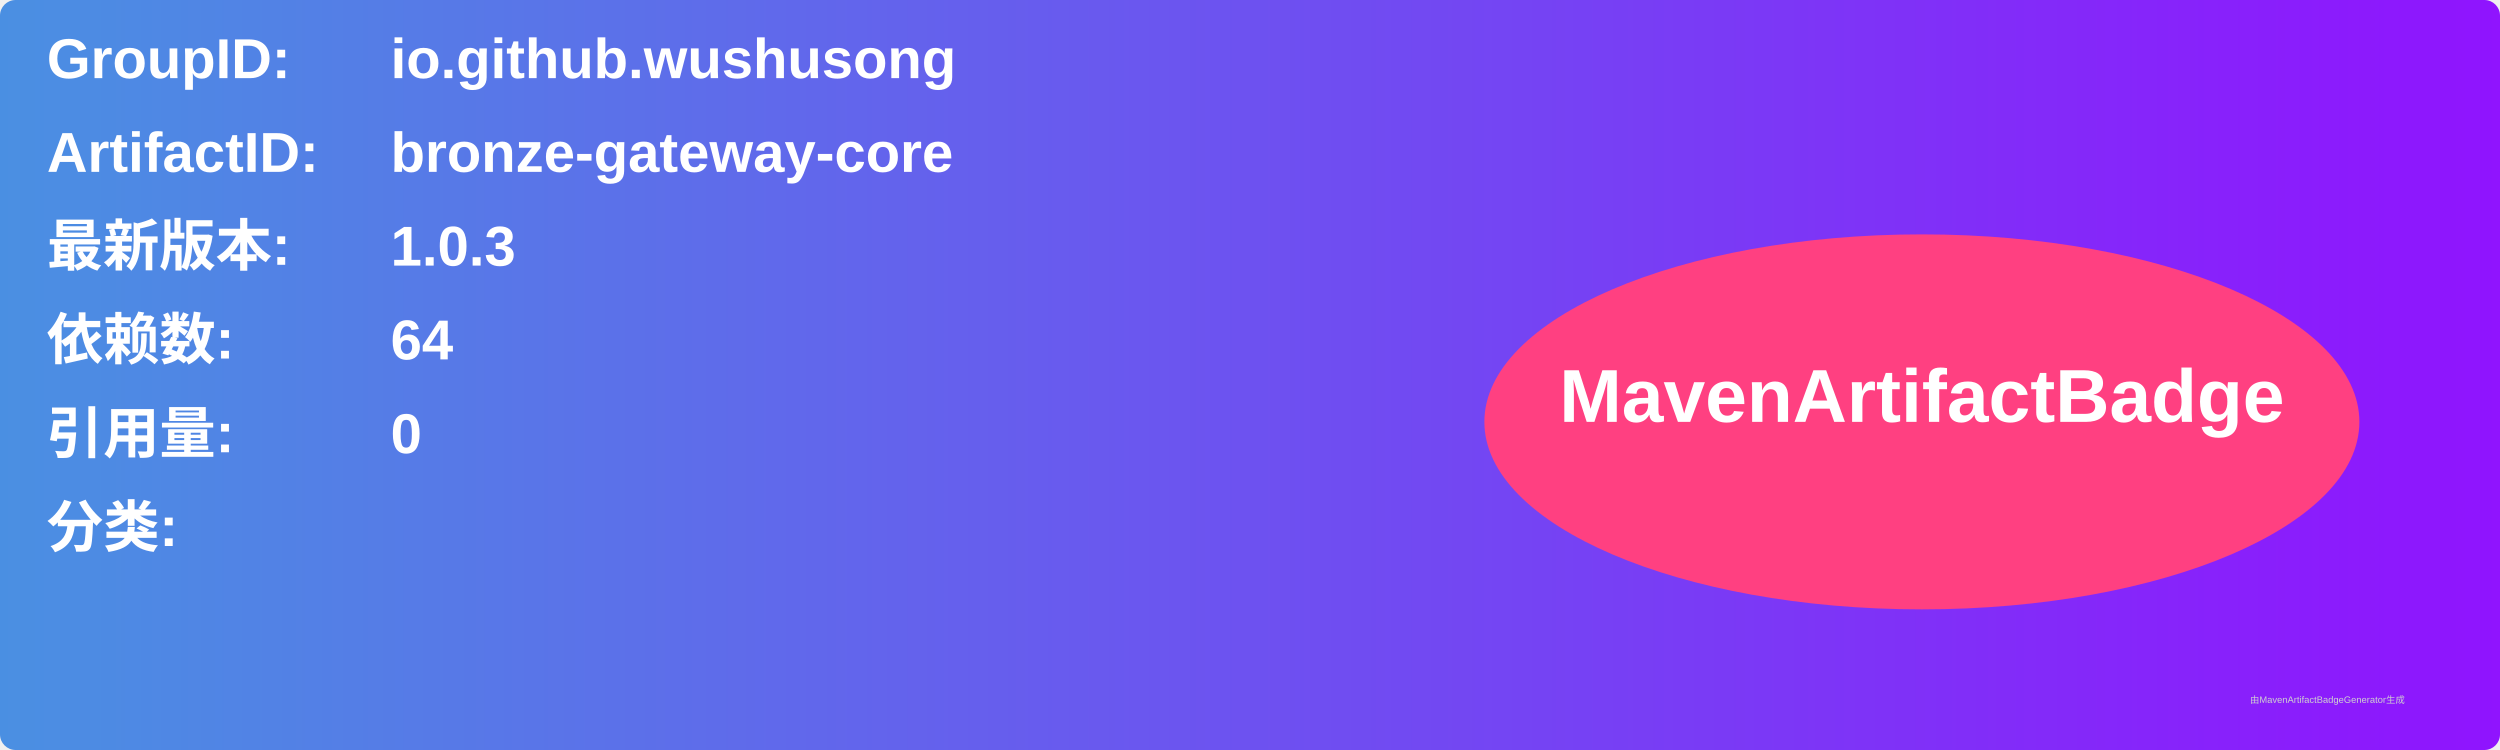
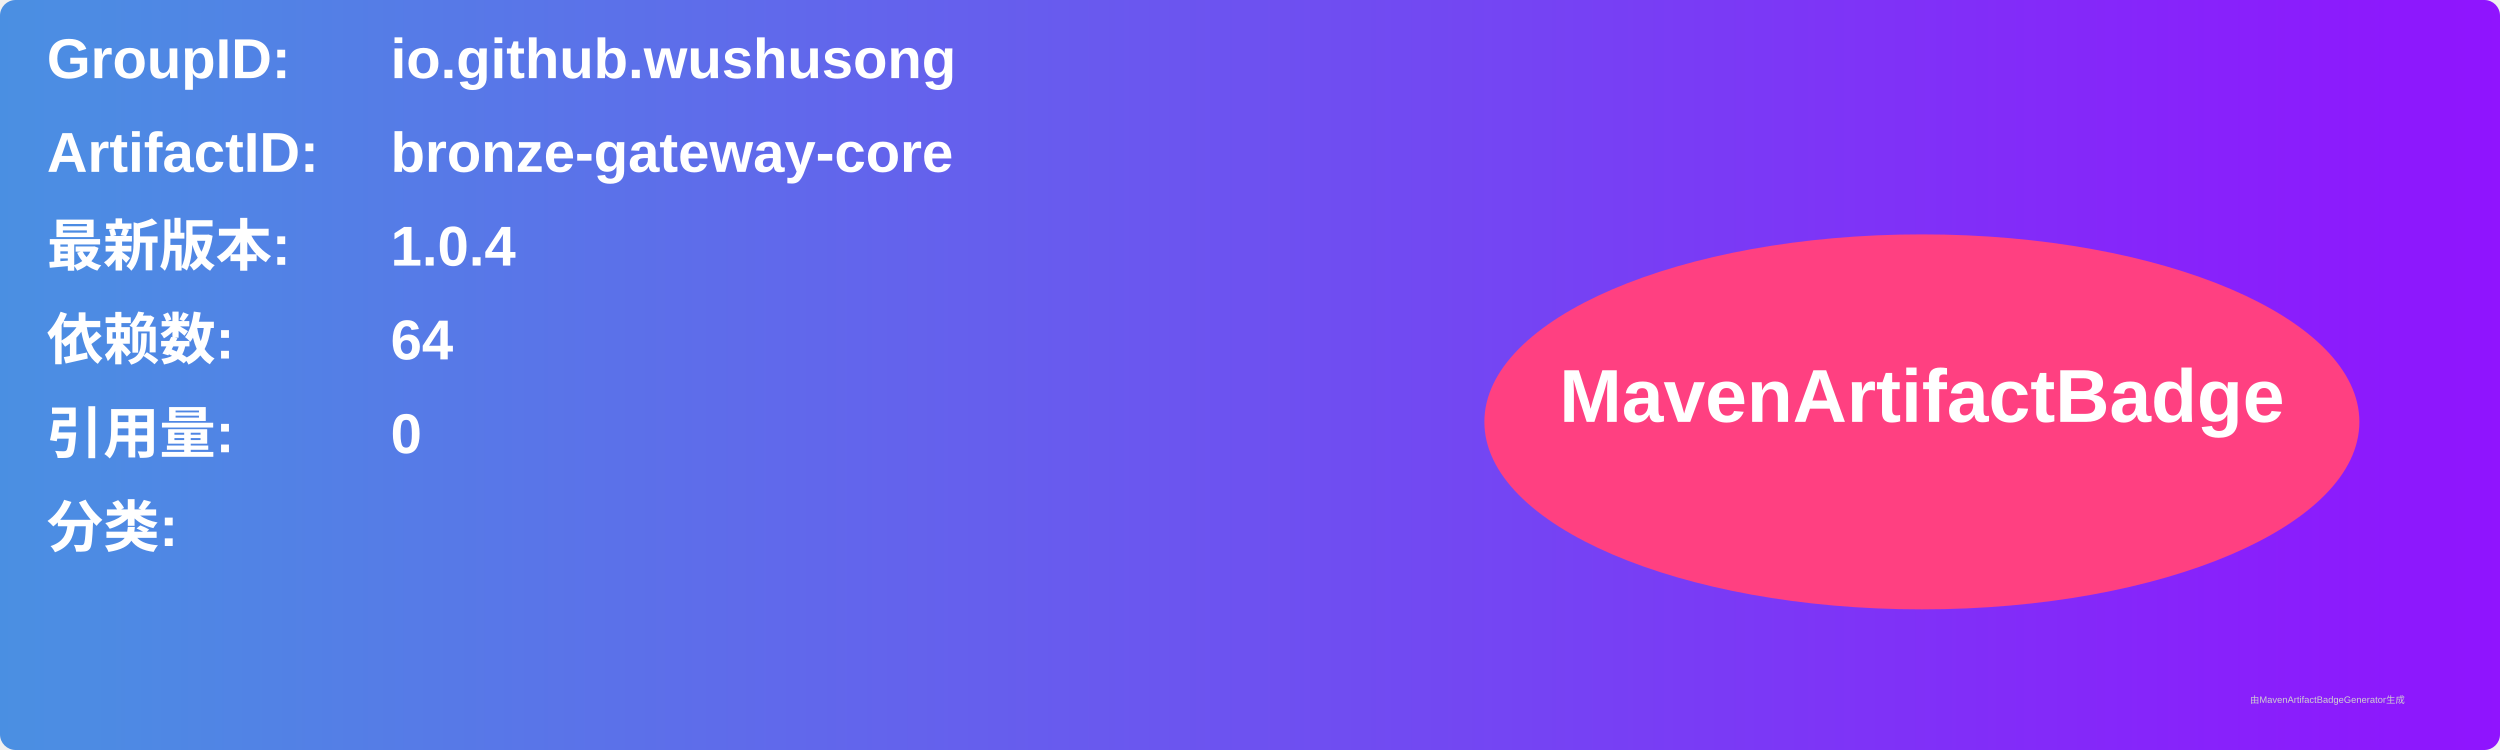
<svg xmlns="http://www.w3.org/2000/svg" width="800" height="240" viewBox="0 0 800 240">
  <linearGradient id="grad" x1="0%" y1="0%" x2="100%" y2="0%">
    <stop offset="0%" stop-color="#4a90e2" />
    <stop offset="100%" stop-color="#9013fe" />
  </linearGradient>
  <rect width="100%" height="100%" rx="5" ry="5" fill="url(#grad)" />
  <g transform="translate(15, 15)">
    <text x="0" y="10" font-family="Arial" font-size="18" fill="white" font-weight="bold" width="260">GroupID:</text>
    <text x="110" y="10" font-family="Arial" font-size="18" fill="white" font-weight="bold" width="460">io.github.wushusong</text>
    <text x="0" y="40" font-family="Arial" font-size="18" fill="white" font-weight="bold" width="260">ArtifactID:</text>
    <text x="110" y="40" font-family="Arial" font-size="18" fill="white" font-weight="bold" width="460">bronze-gateway-core</text>
    <text x="0" y="70" font-family="Arial" font-size="18" fill="white" font-weight="bold">最新版本:</text>
    <text x="110" y="70" font-family="Arial" font-size="18" fill="white" font-weight="bold">
-       <tspan font-weight="bold">1.0.3</tspan>
+       <tspan font-weight="bold">1.0.4</tspan>
    </text>
    <text x="0" y="100" font-family="Arial" font-size="18" fill="white" font-weight="bold">依赖数: </text>
    <text x="110" y="100" font-family="Arial" font-size="18" fill="white">
      <tspan font-weight="bold">64</tspan>
    </text>
    <text x="0" y="130" font-family="Arial" font-size="18" fill="white" font-weight="bold">引用量: </text>
    <text x="110" y="130" font-family="Arial" font-size="18" fill="white">
      <tspan font-weight="bold">0</tspan>
    </text>
    <text x="0" y="160" font-family="Arial" font-size="18" fill="white" font-weight="bold">分类:</text>
    <text x="10" y="190" font-family="Arial" font-size="10" fill="white">
      <tspan font-weight="bold" />
    </text>
    <ellipse cx="600" cy="120" rx="140" ry="60" fill="#ff4081" />
    <text x="600" y="120" text-anchor="middle" font-family="Arial" font-size="24" fill="white" font-weight="bold">MavenArtifactBadge</text>
  </g>
  <text x="720" y="225" font-family="Arial" font-size="3" fill="#d0d0d0">由MavenArtifactBadgeGenerator生成</text>
</svg>
